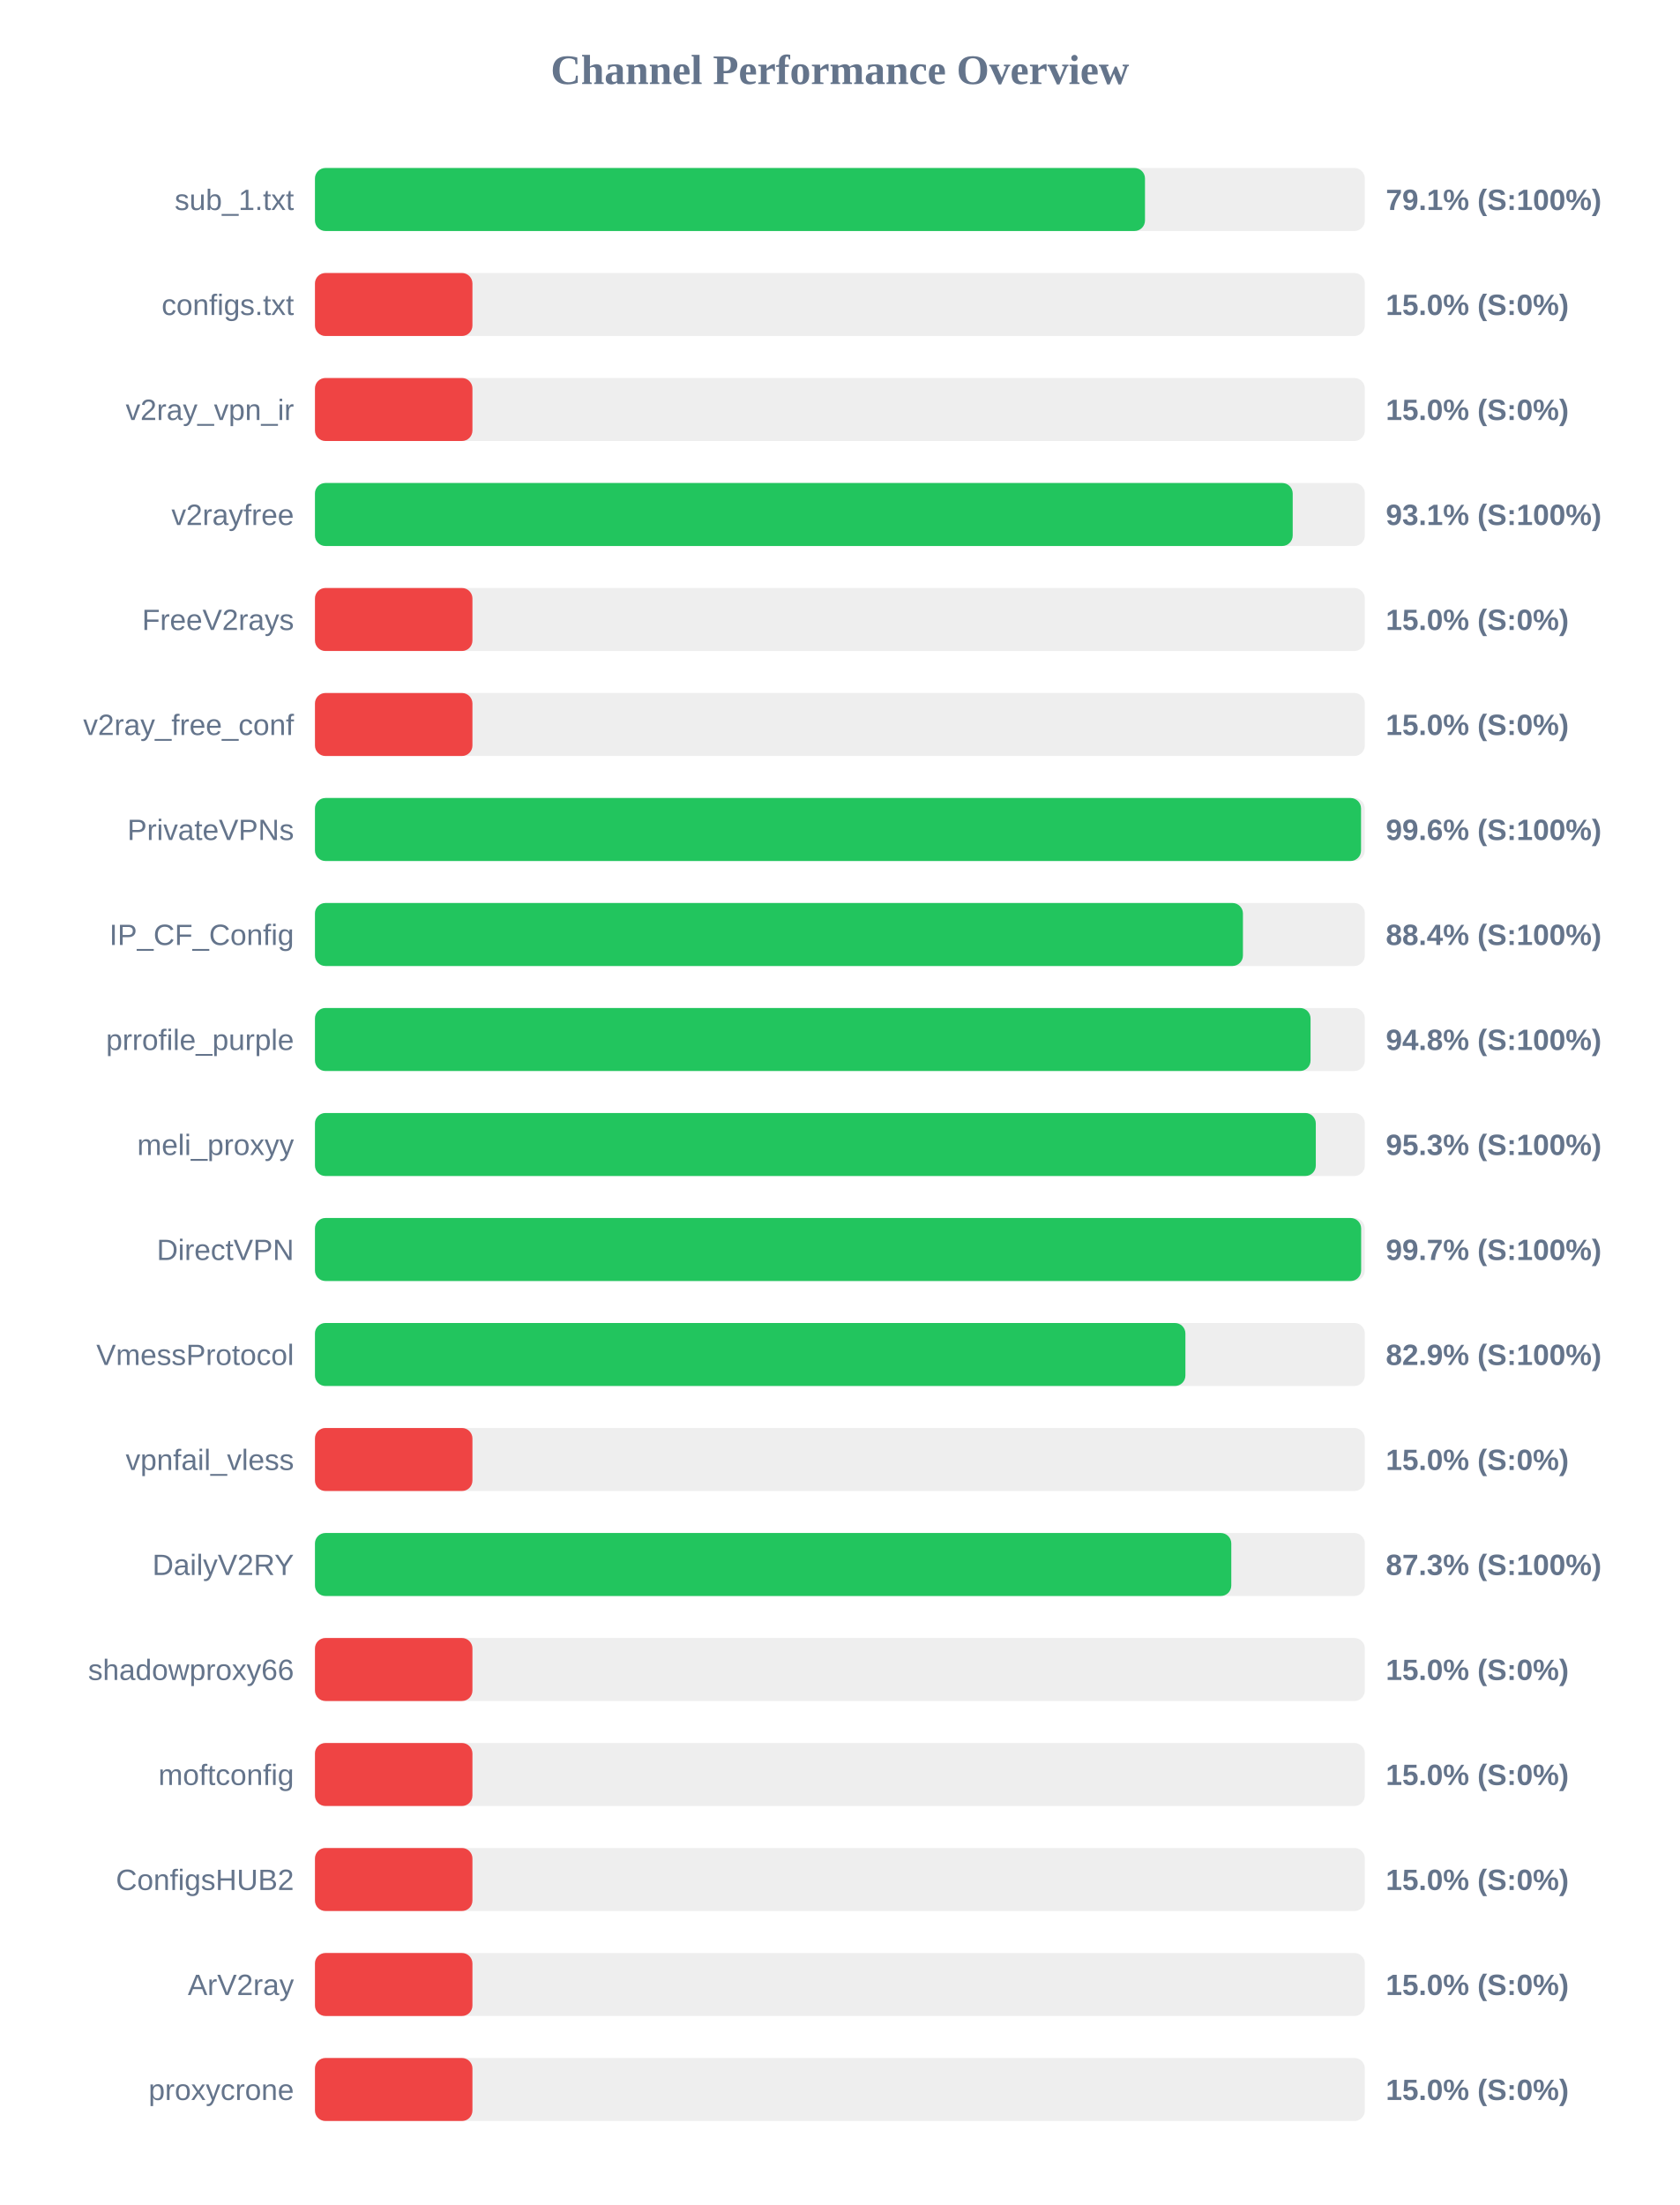
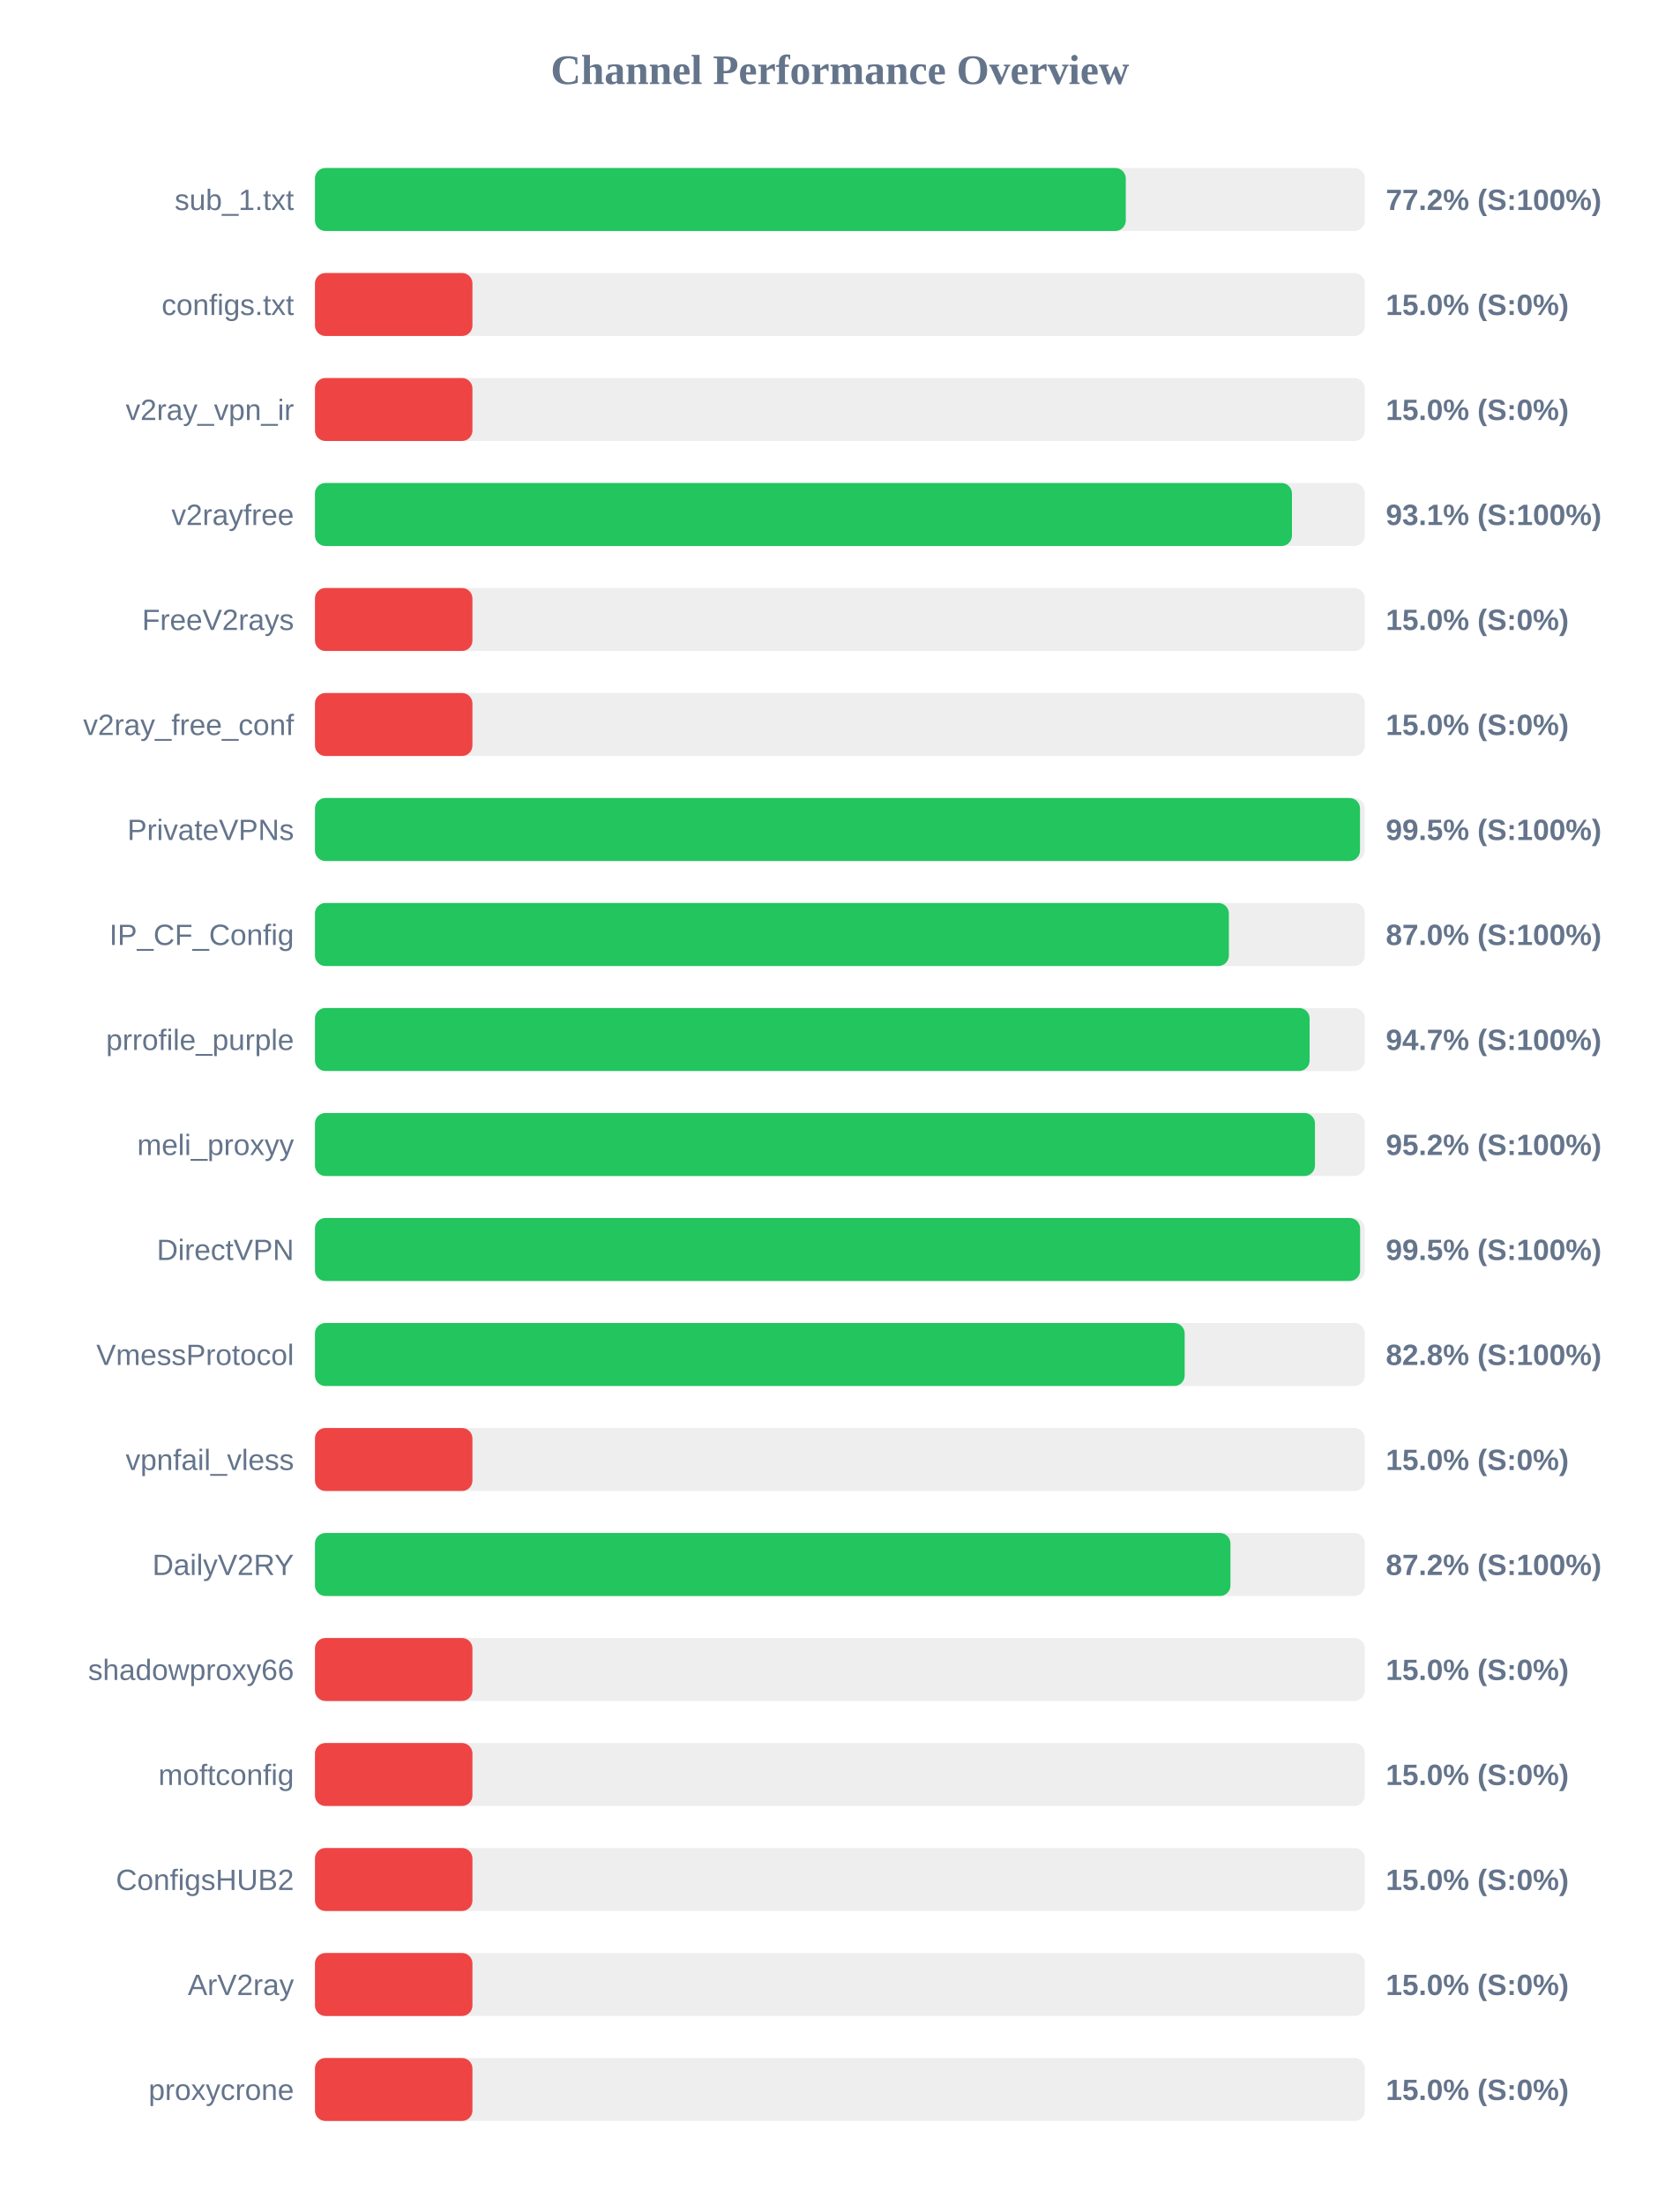
<svg xmlns="http://www.w3.org/2000/svg" width="800" height="1050" version="1.1">
  <style>
        .row { font: 14px Arial; fill: #64748b; }
        .score { font: bold 14px Arial; fill: #64748b; }
    </style>
  <text x="400" y="40" text-anchor="middle" font-size="20px" font-weight="bold" fill="#64748b">Channel Performance Overview</text>
  <rect x="150" y="80" width="500" height="30" fill="#eee" rx="5" />
-   <rect x="150" y="80" width="395.3" height="30" fill="#22c55e" rx="5" />
+   <rect x="150" y="80" width="386.15" height="30" fill="#22c55e" rx="5" />
  <text x="140" y="100" text-anchor="end" class="row">sub_1.txt</text>
-   <text x="660" y="100" text-anchor="start" class="score">79.1% (S:100%)</text>
+   <text x="660" y="100" text-anchor="start" class="score">77.2% (S:100%)</text>
  <rect x="150" y="130" width="500" height="30" fill="#eee" rx="5" />
  <rect x="150" y="130" width="75.0" height="30" fill="#ef4444" rx="5" />
  <text x="140" y="150" text-anchor="end" class="row">configs.txt</text>
  <text x="660" y="150" text-anchor="start" class="score">15.0% (S:0%)</text>
  <rect x="150" y="180" width="500" height="30" fill="#eee" rx="5" />
  <rect x="150" y="180" width="75.0" height="30" fill="#ef4444" rx="5" />
  <text x="140" y="200" text-anchor="end" class="row">v2ray_vpn_ir</text>
  <text x="660" y="200" text-anchor="start" class="score">15.0% (S:0%)</text>
  <rect x="150" y="230" width="500" height="30" fill="#eee" rx="5" />
-   <rect x="150" y="230" width="465.65" height="30" fill="#22c55e" rx="5" />
+   <rect x="150" y="230" width="465.3" height="30" fill="#22c55e" rx="5" />
  <text x="140" y="250" text-anchor="end" class="row">v2rayfree</text>
  <text x="660" y="250" text-anchor="start" class="score">93.1% (S:100%)</text>
  <rect x="150" y="280" width="500" height="30" fill="#eee" rx="5" />
  <rect x="150" y="280" width="75.0" height="30" fill="#ef4444" rx="5" />
  <text x="140" y="300" text-anchor="end" class="row">FreeV2rays</text>
  <text x="660" y="300" text-anchor="start" class="score">15.0% (S:0%)</text>
  <rect x="150" y="330" width="500" height="30" fill="#eee" rx="5" />
  <rect x="150" y="330" width="75.0" height="30" fill="#ef4444" rx="5" />
  <text x="140" y="350" text-anchor="end" class="row">v2ray_free_conf</text>
  <text x="660" y="350" text-anchor="start" class="score">15.0% (S:0%)</text>
  <rect x="150" y="380" width="500" height="30" fill="#eee" rx="5" />
-   <rect x="150" y="380" width="498.2" height="30" fill="#22c55e" rx="5" />
+   <rect x="150" y="380" width="497.7" height="30" fill="#22c55e" rx="5" />
  <text x="140" y="400" text-anchor="end" class="row">PrivateVPNs</text>
-   <text x="660" y="400" text-anchor="start" class="score">99.6% (S:100%)</text>
+   <text x="660" y="400" text-anchor="start" class="score">99.5% (S:100%)</text>
  <rect x="150" y="430" width="500" height="30" fill="#eee" rx="5" />
-   <rect x="150" y="430" width="441.95" height="30" fill="#22c55e" rx="5" />
+   <rect x="150" y="430" width="435.25" height="30" fill="#22c55e" rx="5" />
  <text x="140" y="450" text-anchor="end" class="row">IP_CF_Config</text>
-   <text x="660" y="450" text-anchor="start" class="score">88.4% (S:100%)</text>
+   <text x="660" y="450" text-anchor="start" class="score">87.0% (S:100%)</text>
  <rect x="150" y="480" width="500" height="30" fill="#eee" rx="5" />
-   <rect x="150" y="480" width="474.15" height="30" fill="#22c55e" rx="5" />
+   <rect x="150" y="480" width="473.7" height="30" fill="#22c55e" rx="5" />
  <text x="140" y="500" text-anchor="end" class="row">prrofile_purple</text>
-   <text x="660" y="500" text-anchor="start" class="score">94.8% (S:100%)</text>
+   <text x="660" y="500" text-anchor="start" class="score">94.7% (S:100%)</text>
  <rect x="150" y="530" width="500" height="30" fill="#eee" rx="5" />
-   <rect x="150" y="530" width="476.65" height="30" fill="#22c55e" rx="5" />
+   <rect x="150" y="530" width="476.25" height="30" fill="#22c55e" rx="5" />
  <text x="140" y="550" text-anchor="end" class="row">meli_proxyy</text>
-   <text x="660" y="550" text-anchor="start" class="score">95.3% (S:100%)</text>
+   <text x="660" y="550" text-anchor="start" class="score">95.2% (S:100%)</text>
  <rect x="150" y="580" width="500" height="30" fill="#eee" rx="5" />
-   <rect x="150" y="580" width="498.25" height="30" fill="#22c55e" rx="5" />
+   <rect x="150" y="580" width="497.75" height="30" fill="#22c55e" rx="5" />
  <text x="140" y="600" text-anchor="end" class="row">DirectVPN</text>
-   <text x="660" y="600" text-anchor="start" class="score">99.7% (S:100%)</text>
+   <text x="660" y="600" text-anchor="start" class="score">99.5% (S:100%)</text>
  <rect x="150" y="630" width="500" height="30" fill="#eee" rx="5" />
-   <rect x="150" y="630" width="414.55" height="30" fill="#22c55e" rx="5" />
+   <rect x="150" y="630" width="414.2" height="30" fill="#22c55e" rx="5" />
  <text x="140" y="650" text-anchor="end" class="row">VmessProtocol</text>
-   <text x="660" y="650" text-anchor="start" class="score">82.9% (S:100%)</text>
+   <text x="660" y="650" text-anchor="start" class="score">82.8% (S:100%)</text>
  <rect x="150" y="680" width="500" height="30" fill="#eee" rx="5" />
  <rect x="150" y="680" width="75.0" height="30" fill="#ef4444" rx="5" />
  <text x="140" y="700" text-anchor="end" class="row">vpnfail_vless</text>
  <text x="660" y="700" text-anchor="start" class="score">15.0% (S:0%)</text>
  <rect x="150" y="730" width="500" height="30" fill="#eee" rx="5" />
-   <rect x="150" y="730" width="436.4" height="30" fill="#22c55e" rx="5" />
+   <rect x="150" y="730" width="436.0" height="30" fill="#22c55e" rx="5" />
  <text x="140" y="750" text-anchor="end" class="row">DailyV2RY</text>
-   <text x="660" y="750" text-anchor="start" class="score">87.3% (S:100%)</text>
+   <text x="660" y="750" text-anchor="start" class="score">87.2% (S:100%)</text>
  <rect x="150" y="780" width="500" height="30" fill="#eee" rx="5" />
  <rect x="150" y="780" width="75.0" height="30" fill="#ef4444" rx="5" />
  <text x="140" y="800" text-anchor="end" class="row">shadowproxy66</text>
  <text x="660" y="800" text-anchor="start" class="score">15.0% (S:0%)</text>
  <rect x="150" y="830" width="500" height="30" fill="#eee" rx="5" />
  <rect x="150" y="830" width="75.0" height="30" fill="#ef4444" rx="5" />
  <text x="140" y="850" text-anchor="end" class="row">moftconfig</text>
  <text x="660" y="850" text-anchor="start" class="score">15.0% (S:0%)</text>
  <rect x="150" y="880" width="500" height="30" fill="#eee" rx="5" />
  <rect x="150" y="880" width="75.0" height="30" fill="#ef4444" rx="5" />
  <text x="140" y="900" text-anchor="end" class="row">ConfigsHUB2</text>
  <text x="660" y="900" text-anchor="start" class="score">15.0% (S:0%)</text>
  <rect x="150" y="930" width="500" height="30" fill="#eee" rx="5" />
  <rect x="150" y="930" width="75.0" height="30" fill="#ef4444" rx="5" />
  <text x="140" y="950" text-anchor="end" class="row">ArV2ray</text>
  <text x="660" y="950" text-anchor="start" class="score">15.0% (S:0%)</text>
  <rect x="150" y="980" width="500" height="30" fill="#eee" rx="5" />
  <rect x="150" y="980" width="75.0" height="30" fill="#ef4444" rx="5" />
  <text x="140" y="1000" text-anchor="end" class="row">proxycrone</text>
  <text x="660" y="1000" text-anchor="start" class="score">15.0% (S:0%)</text>
</svg>
